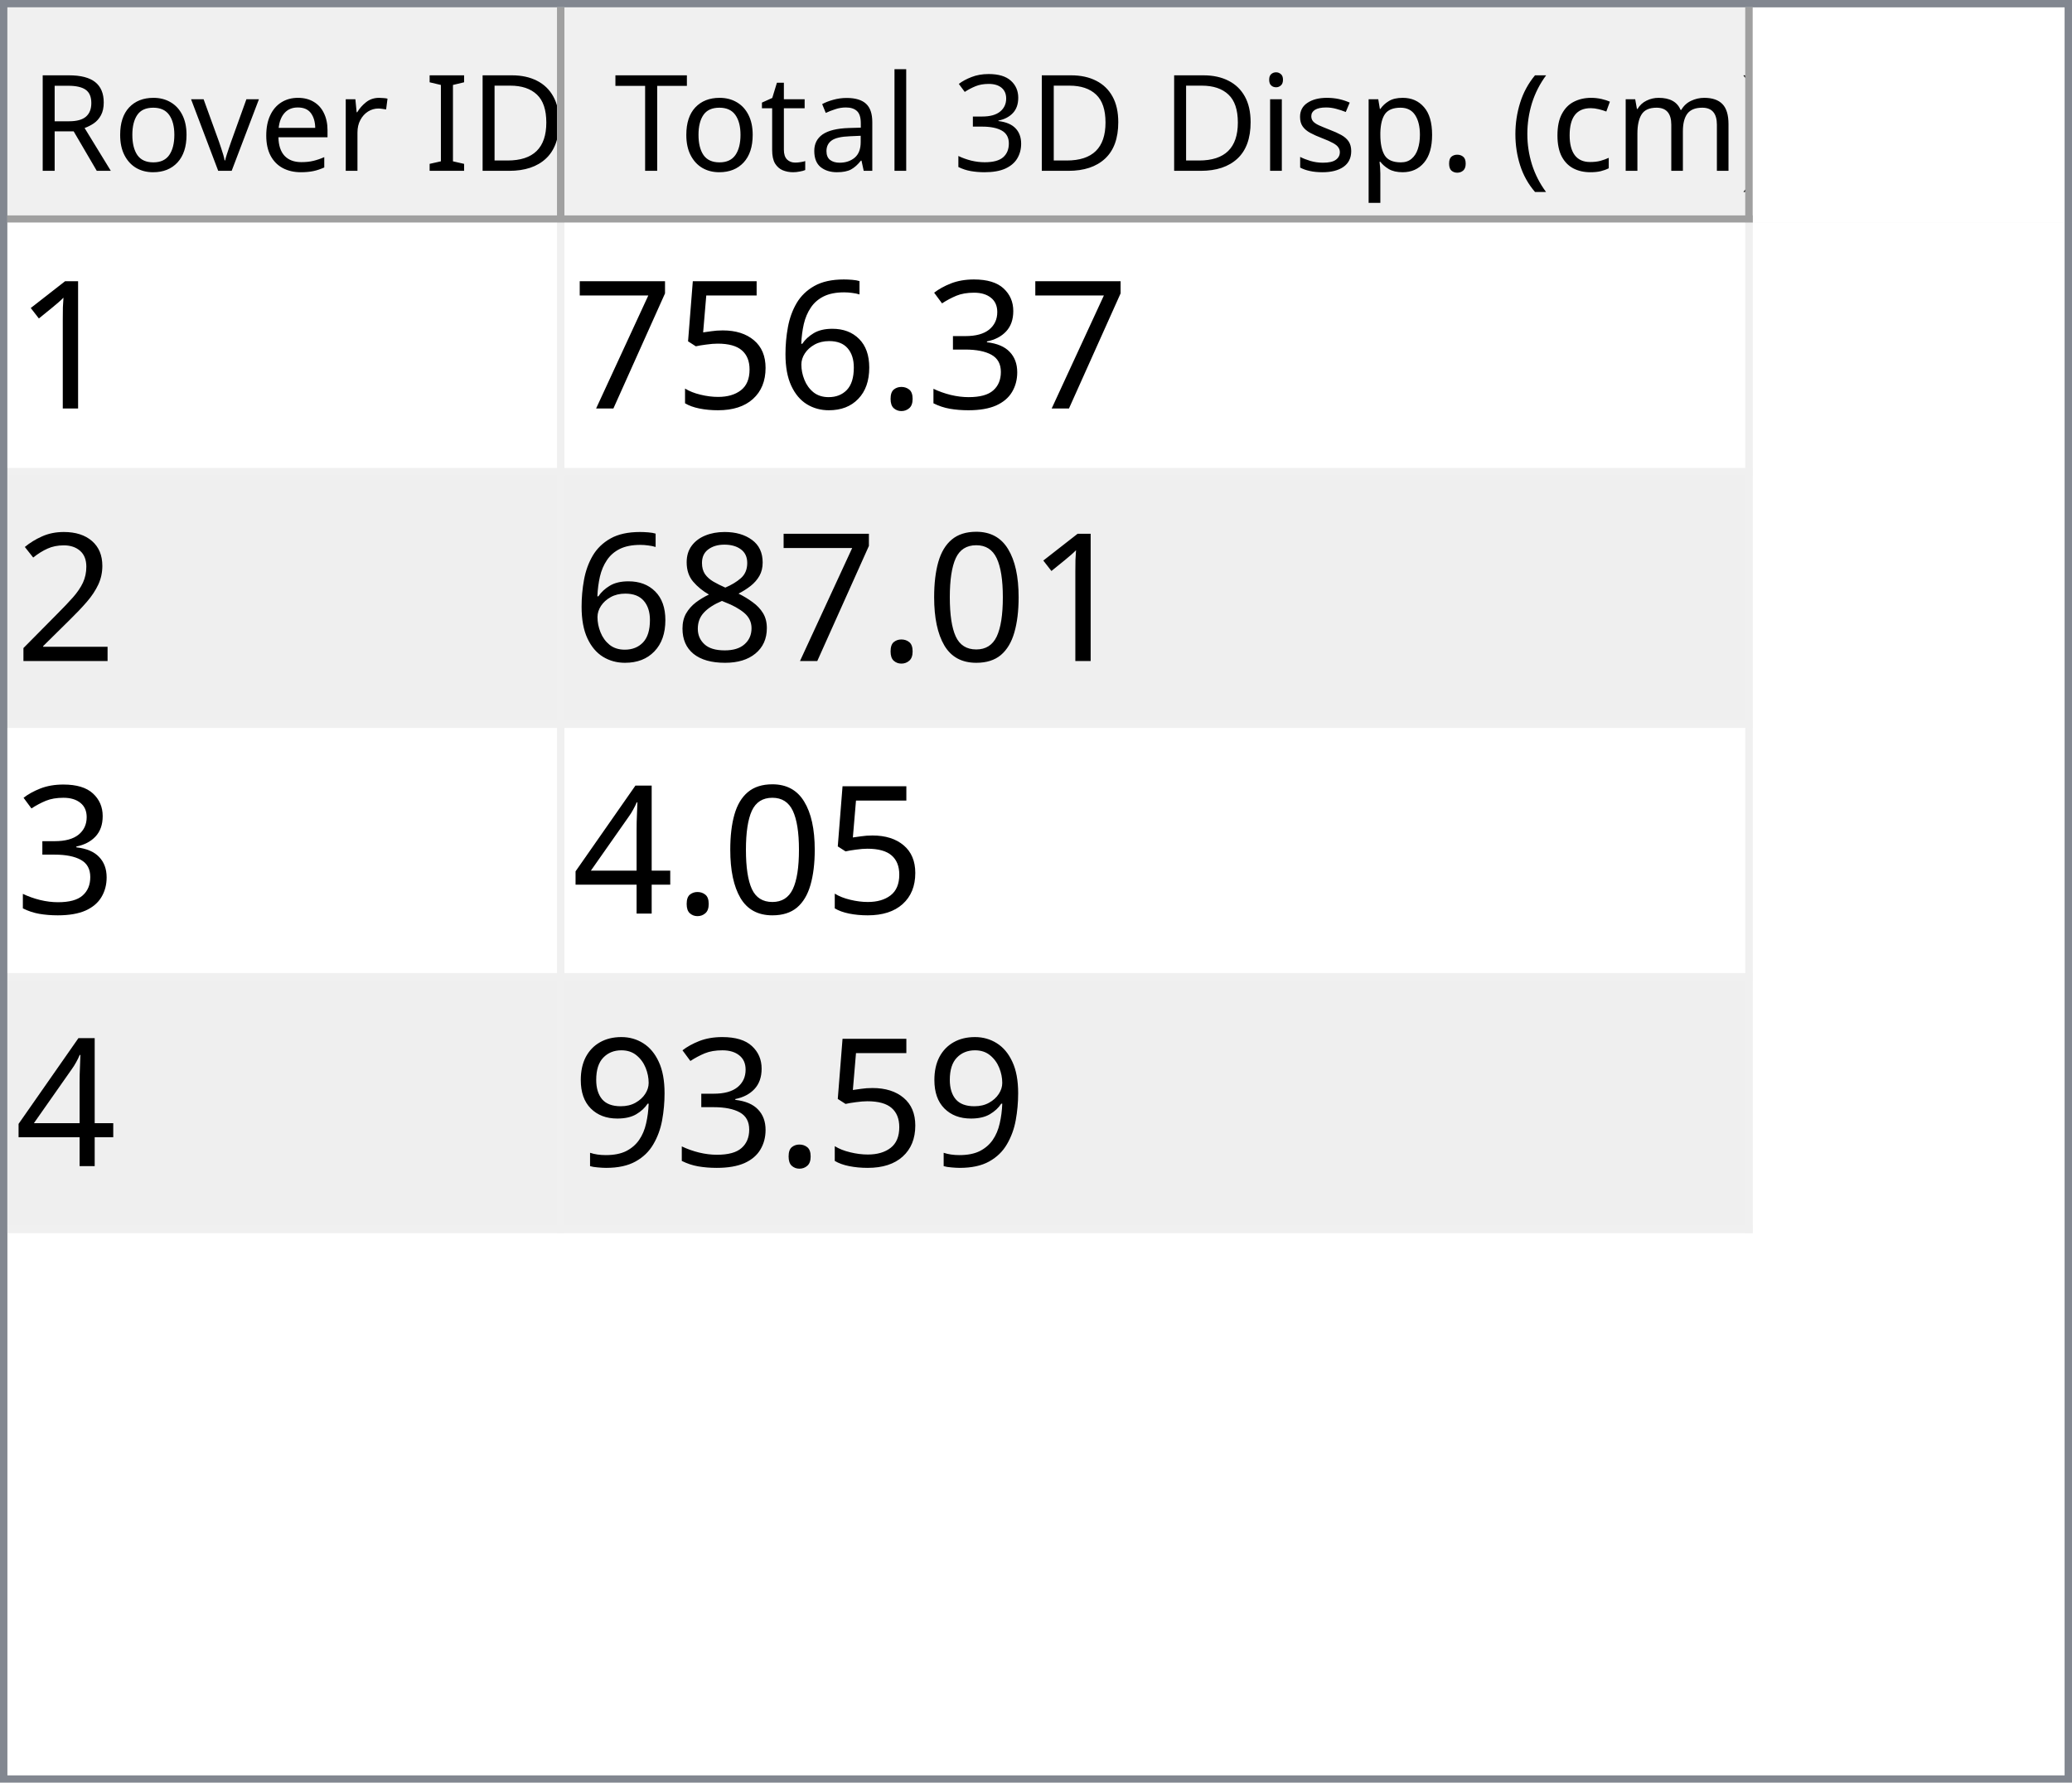
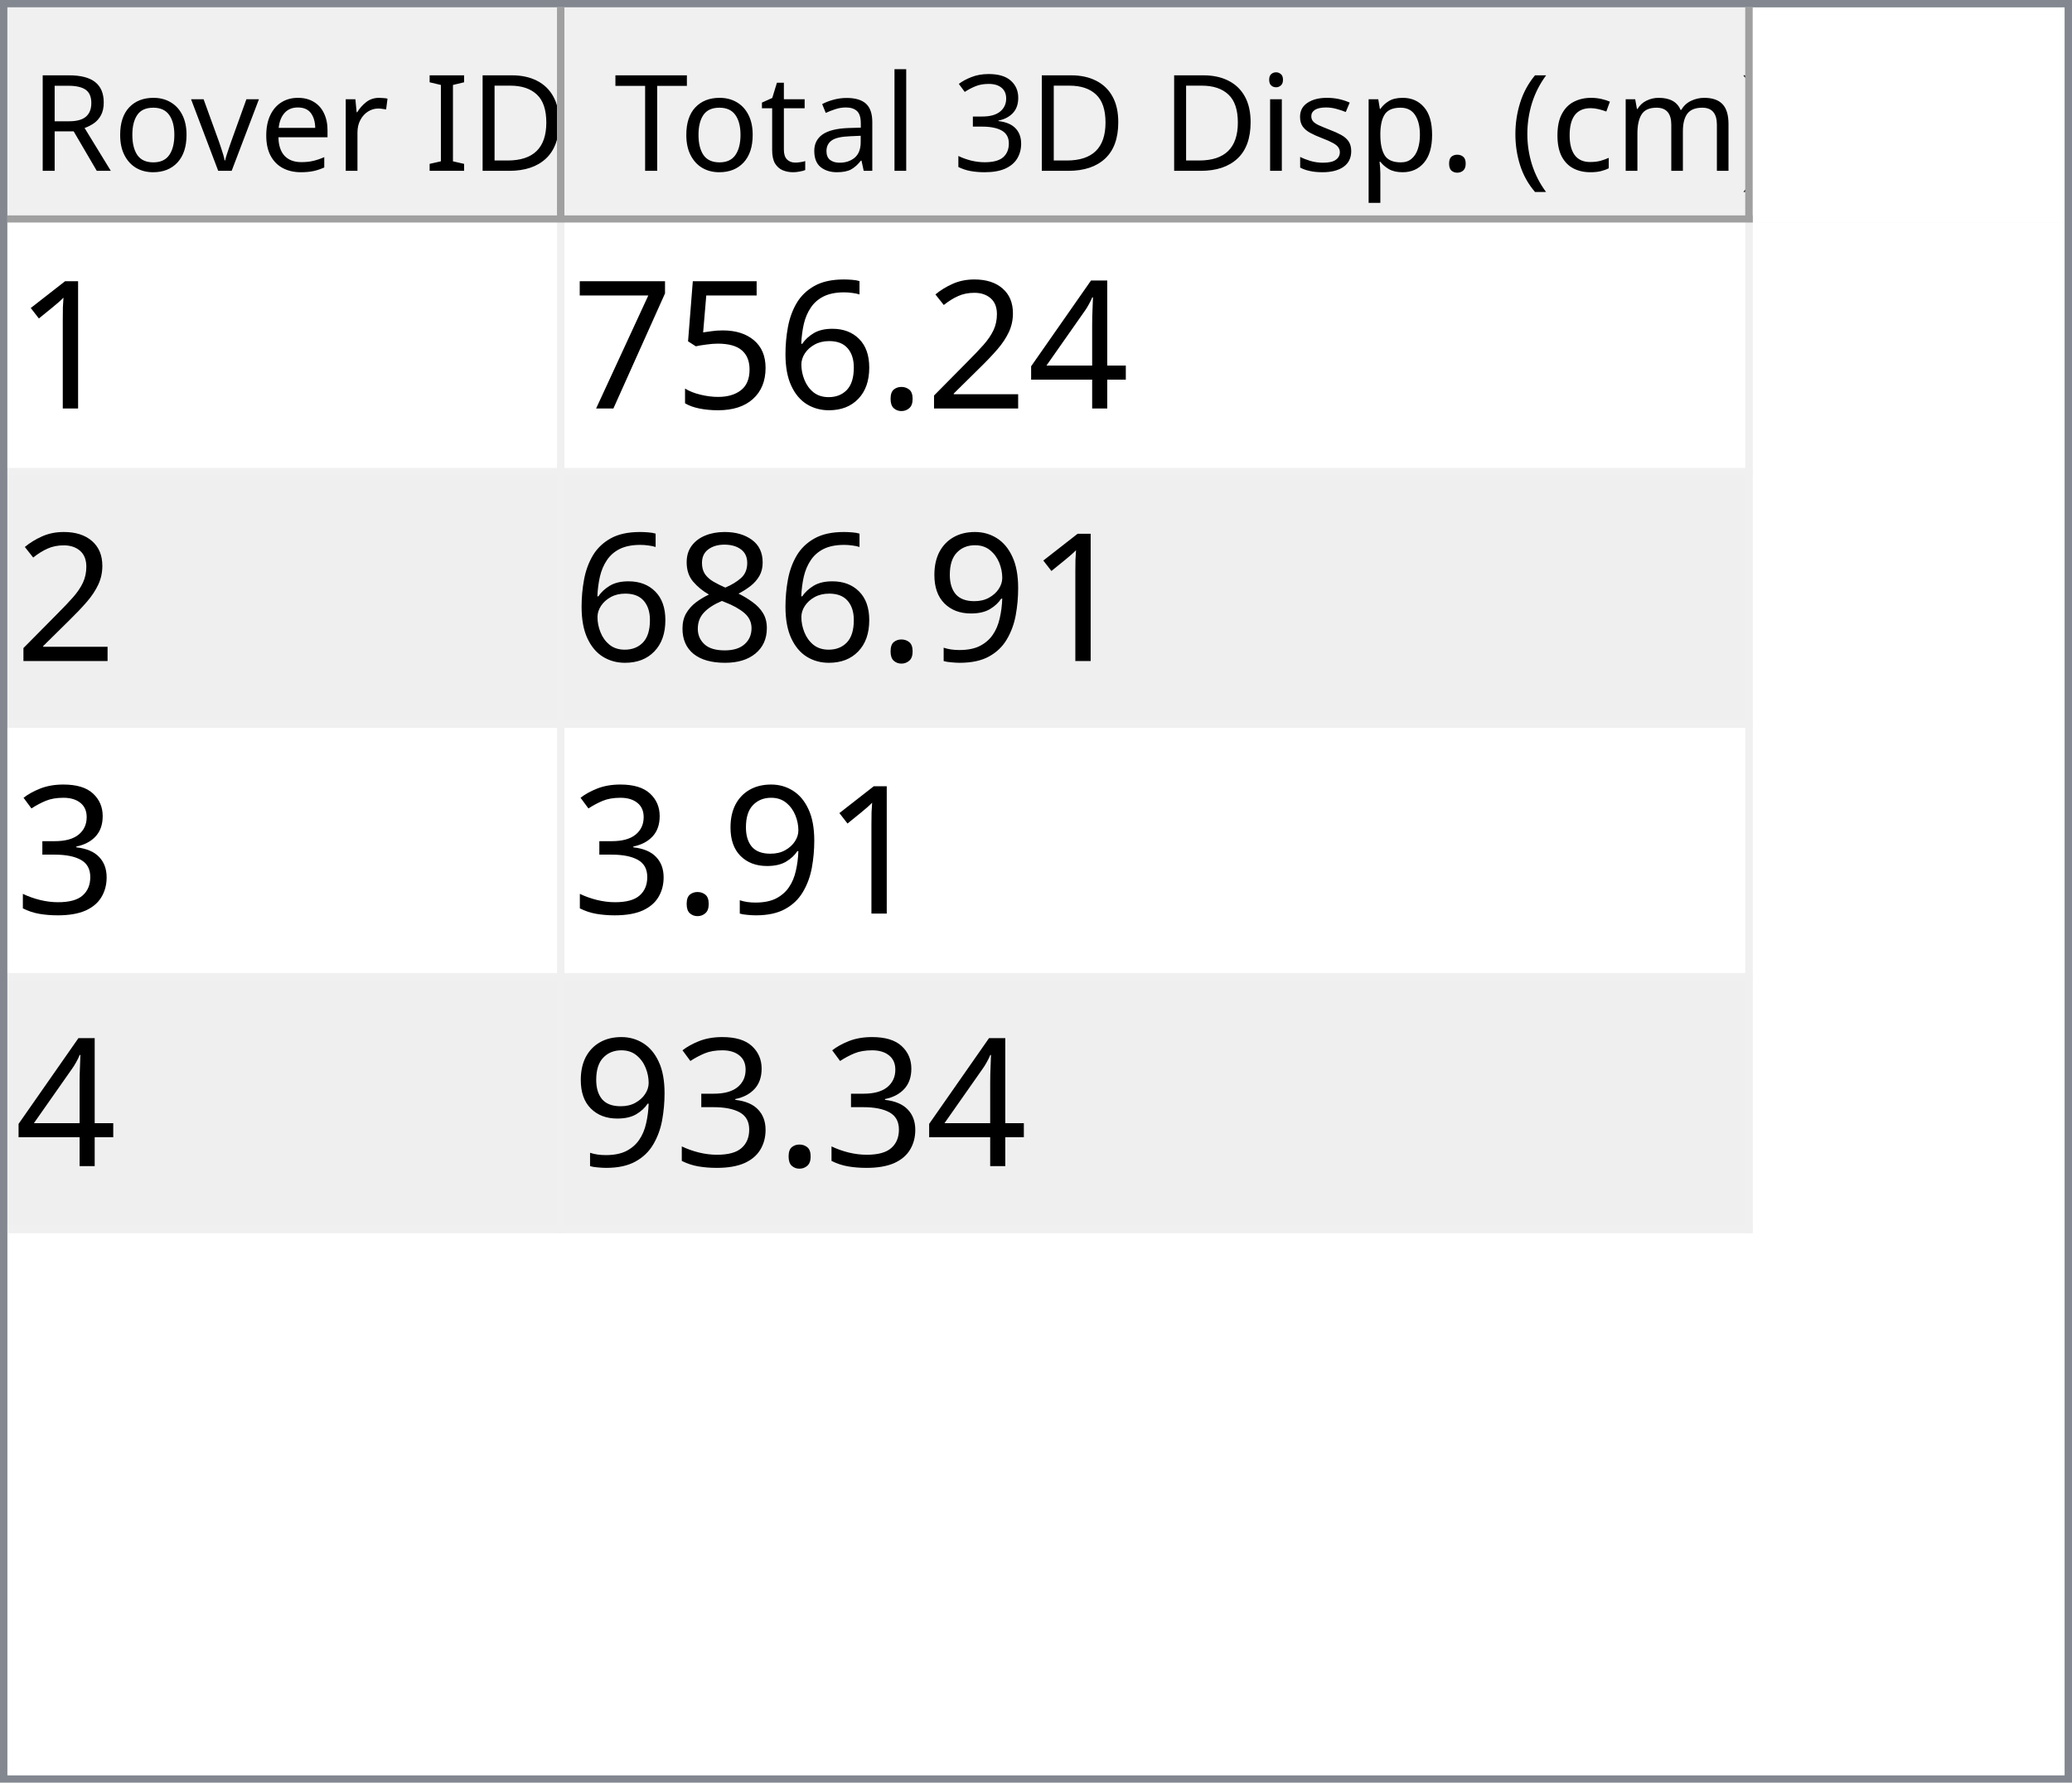
<svg xmlns="http://www.w3.org/2000/svg" style="fill-opacity:1; color-rendering:auto; color-interpolation:auto; text-rendering:auto; stroke:black; stroke-linecap:square; stroke-miterlimit:10; shape-rendering:auto; stroke-opacity:1; fill:black; stroke-dasharray:none; font-weight:normal; stroke-width:1; font-family:'Dialog'; font-style:normal; stroke-linejoin:miter; font-size:12px; stroke-dashoffset:0; image-rendering:auto;" width="279" height="240">
  <defs id="genericDefs" />
  <g>
    <defs id="defs1">
      <clipPath clipPathUnits="userSpaceOnUse" id="clipPath1">
        <path d="M0 0 L279 0 L279 240 L0 240 L0 0 Z" />
      </clipPath>
      <clipPath clipPathUnits="userSpaceOnUse" id="clipPath2">
        <path d="M0 0 L0 240 L279 240 L279 0 Z" />
      </clipPath>
      <clipPath clipPathUnits="userSpaceOnUse" id="clipPath3">
        <path d="M0 0 L0 29 L277 29 L277 0 Z" />
      </clipPath>
      <clipPath clipPathUnits="userSpaceOnUse" id="clipPath4">
        <path d="M0 0 L0 29 L75 29 L75 0 Z" />
      </clipPath>
      <clipPath clipPathUnits="userSpaceOnUse" id="clipPath5">
        <path d="M1 1 L1 28 L74 28 L74 1 Z" />
      </clipPath>
      <clipPath clipPathUnits="userSpaceOnUse" id="clipPath6">
        <path d="M0 0 L0 27 L73 27 L73 0 Z" />
      </clipPath>
      <clipPath clipPathUnits="userSpaceOnUse" id="clipPath7">
        <path d="M-0.5 -0.5 L-0.5 28.5 L74.5 28.5 L74.5 -0.5 Z" />
      </clipPath>
      <clipPath clipPathUnits="userSpaceOnUse" id="clipPath8">
        <path d="M0 0 L0 29 L160 29 L160 0 Z" />
      </clipPath>
      <clipPath clipPathUnits="userSpaceOnUse" id="clipPath9">
        <path d="M1 1 L1 28 L159 28 L159 1 Z" />
      </clipPath>
      <clipPath clipPathUnits="userSpaceOnUse" id="clipPath10">
        <path d="M0 0 L0 27 L158 27 L158 0 Z" />
      </clipPath>
      <clipPath clipPathUnits="userSpaceOnUse" id="clipPath11">
        <path d="M-0.5 -0.5 L-0.5 28.5 L159.5 28.5 L159.5 -0.5 Z" />
      </clipPath>
      <clipPath clipPathUnits="userSpaceOnUse" id="clipPath12">
        <path d="M0 0 L0 209 L277 209 L277 0 Z" />
      </clipPath>
      <clipPath clipPathUnits="userSpaceOnUse" id="clipPath13">
        <path d="M0 0 L0 136 L235 136 L235 0 Z" />
      </clipPath>
      <clipPath clipPathUnits="userSpaceOnUse" id="clipPath14">
        <path d="M-0.5 -0.5 L-0.5 135.5 L234.5 135.5 L234.5 -0.5 Z" />
      </clipPath>
      <clipPath clipPathUnits="userSpaceOnUse" id="clipPath15">
        <path d="M0 0 L0 33 L74 33 L74 0 Z" />
      </clipPath>
      <clipPath clipPathUnits="userSpaceOnUse" id="clipPath16">
        <path d="M0 0 L0 33 L159 33 L159 0 Z" />
      </clipPath>
      <font horiz-adv-x="64.551" id="font1">
        <font-face ascent="107.91" descent="25.098" units-per-em="100" style="font-style:normal; font-family:Segoe UI; font-weight:normal;" />
        <missing-glyph horiz-adv-x="64.551" d="M8.109 0 L8.109 68.266 L56.453 68.266 L56.453 0 L8.109 0 ZM15.328 7.234 L49.219 7.234 L49.219 61.031 L15.328 61.031 L15.328 7.234 Z" />
        <glyph unicode="D" horiz-adv-x="70.117" d="M9.188 0 L9.188 70.016 L28.516 70.016 Q65.531 70.016 65.531 35.891 Q65.531 19.672 55.25 9.836 Q44.969 0 27.734 0 L9.188 0 ZM17.391 62.594 L17.391 7.422 L27.828 7.422 Q41.609 7.422 49.273 14.797 Q56.938 22.172 56.938 35.688 Q56.938 62.594 28.328 62.594 L17.391 62.594 Z" />
        <glyph unicode="I" horiz-adv-x="26.611" d="M17.391 0 L9.188 0 L9.188 70.016 L17.391 70.016 L17.391 0 Z" />
        <glyph unicode=" " horiz-adv-x="27.393" d="" />
        <glyph unicode="r" horiz-adv-x="34.766" d="M34.188 41.891 Q32.078 43.5 28.125 43.5 Q23 43.5 19.555 38.672 Q16.109 33.844 16.109 25.484 L16.109 0 L8.109 0 L8.109 50 L16.109 50 L16.109 39.703 L16.312 39.703 Q18.016 44.969 21.531 47.922 Q25.047 50.875 29.391 50.875 Q32.516 50.875 34.188 50.203 L34.188 41.891 Z" />
        <glyph unicode="e" horiz-adv-x="52.295" d="M48.297 23 L12.984 23 Q13.188 14.656 17.484 10.109 Q21.781 5.562 29.297 5.562 Q37.75 5.562 44.828 11.141 L44.828 3.609 Q38.234 -1.172 27.391 -1.172 Q16.797 -1.172 10.742 5.641 Q4.688 12.453 4.688 24.812 Q4.688 36.469 11.305 43.82 Q17.922 51.172 27.734 51.172 Q37.547 51.172 42.922 44.828 Q48.297 38.484 48.297 27.203 L48.297 23 ZM40.094 29.781 Q40.047 36.719 36.75 40.578 Q33.453 44.438 27.594 44.438 Q21.922 44.438 17.969 40.383 Q14.016 36.328 13.094 29.781 L40.094 29.781 Z" />
        <glyph unicode="v" horiz-adv-x="47.9" d="M47.406 50 L27.484 0 L19.625 0 L0.688 50 L9.469 50 L22.172 13.672 Q23.578 9.672 23.922 6.688 L24.125 6.688 Q24.609 10.453 25.688 13.484 L38.969 50 L47.406 50 Z" />
        <glyph unicode="o" horiz-adv-x="58.594" d="M29 -1.172 Q17.922 -1.172 11.305 5.836 Q4.688 12.844 4.688 24.422 Q4.688 37.016 11.57 44.094 Q18.453 51.172 30.172 51.172 Q41.359 51.172 47.633 44.289 Q53.906 37.406 53.906 25.203 Q53.906 13.234 47.141 6.031 Q40.375 -1.172 29 -1.172 ZM29.594 44.438 Q21.875 44.438 17.383 39.188 Q12.891 33.938 12.891 24.703 Q12.891 15.828 17.43 10.695 Q21.969 5.562 29.594 5.562 Q37.359 5.562 41.531 10.594 Q45.703 15.625 45.703 24.906 Q45.703 34.281 41.531 39.359 Q37.359 44.438 29.594 44.438 Z" />
        <glyph unicode="R" horiz-adv-x="59.814" d="M59.375 0 L49.609 0 L37.891 19.625 Q36.281 22.359 34.766 24.289 Q33.25 26.219 31.664 27.438 Q30.078 28.656 28.25 29.219 Q26.422 29.781 24.125 29.781 L17.391 29.781 L17.391 0 L9.188 0 L9.188 70.016 L30.078 70.016 Q34.672 70.016 38.555 68.867 Q42.438 67.719 45.289 65.375 Q48.141 63.031 49.758 59.547 Q51.375 56.062 51.375 51.375 Q51.375 47.703 50.273 44.656 Q49.172 41.609 47.148 39.211 Q45.125 36.812 42.266 35.133 Q39.406 33.453 35.844 32.516 L35.844 32.328 Q37.594 31.547 38.891 30.547 Q40.188 29.547 41.359 28.18 Q42.531 26.812 43.68 25.078 Q44.828 23.344 46.234 21.047 L59.375 0 ZM17.391 62.594 L17.391 37.203 L28.516 37.203 Q31.594 37.203 34.203 38.133 Q36.812 39.062 38.719 40.797 Q40.625 42.531 41.703 45.047 Q42.781 47.562 42.781 50.688 Q42.781 56.297 39.141 59.445 Q35.5 62.594 28.609 62.594 L17.391 62.594 Z" />
        <glyph unicode=")" horiz-adv-x="30.176" d="M8.297 -15.922 L1.172 -15.922 Q16.406 2.344 16.406 26.812 Q16.406 51.469 1.078 70.016 L8.297 70.016 Q23.531 52.156 23.531 26.703 Q23.531 1.375 8.297 -15.922 Z" />
        <glyph unicode="m" horiz-adv-x="86.133" d="M79.109 0 L71.094 0 L71.094 28.719 Q71.094 37.016 68.531 40.727 Q65.969 44.438 59.906 44.438 Q54.781 44.438 51.195 39.75 Q47.609 35.062 47.609 28.516 L47.609 0 L39.594 0 L39.594 29.688 Q39.594 44.438 28.219 44.438 Q22.953 44.438 19.531 40.016 Q16.109 35.594 16.109 28.516 L16.109 0 L8.109 0 L8.109 50 L16.109 50 L16.109 42.094 L16.312 42.094 Q21.625 51.172 31.844 51.172 Q36.969 51.172 40.773 48.312 Q44.578 45.453 46 40.828 Q51.562 51.172 62.594 51.172 Q79.109 51.172 79.109 30.812 L79.109 0 Z" />
        <glyph unicode="c" horiz-adv-x="46.191" d="M42.188 2.297 Q36.422 -1.172 28.516 -1.172 Q17.828 -1.172 11.258 5.789 Q4.688 12.75 4.688 23.828 Q4.688 36.188 11.766 43.68 Q18.844 51.172 30.672 51.172 Q37.25 51.172 42.281 48.734 L42.281 40.531 Q36.719 44.438 30.375 44.438 Q22.703 44.438 17.797 38.945 Q12.891 33.453 12.891 24.516 Q12.891 15.719 17.508 10.641 Q22.125 5.562 29.891 5.562 Q36.422 5.562 42.188 9.906 L42.188 2.297 Z" />
        <glyph unicode="(" horiz-adv-x="30.176" d="M29.109 -15.922 L21.969 -15.922 Q6.844 1.375 6.844 26.703 Q6.844 52.156 21.969 70.016 L29.203 70.016 Q13.875 51.469 13.875 26.812 Q13.875 2.344 29.109 -15.922 Z" />
        <glyph unicode="." horiz-adv-x="21.68" d="M10.891 -1.078 Q8.641 -1.078 7.055 0.539 Q5.469 2.156 5.469 4.391 Q5.469 6.641 7.055 8.273 Q8.641 9.906 10.891 9.906 Q13.188 9.906 14.797 8.273 Q16.406 6.641 16.406 4.391 Q16.406 2.156 14.797 0.539 Q13.188 -1.078 10.891 -1.078 Z" />
        <glyph unicode="p" horiz-adv-x="58.789" d="M16.312 7.234 L16.109 7.234 L16.109 -23 L8.109 -23 L8.109 50 L16.109 50 L16.109 41.219 L16.312 41.219 Q22.219 51.172 33.594 51.172 Q43.266 51.172 48.688 44.461 Q54.109 37.75 54.109 26.469 Q54.109 13.922 48 6.375 Q41.891 -1.172 31.297 -1.172 Q21.578 -1.172 16.312 7.234 ZM16.109 27.391 L16.109 20.406 Q16.109 14.203 20.141 9.883 Q24.172 5.562 30.375 5.562 Q37.641 5.562 41.773 11.133 Q45.906 16.703 45.906 26.609 Q45.906 34.969 42.047 39.703 Q38.188 44.438 31.594 44.438 Q24.609 44.438 20.359 39.578 Q16.109 34.719 16.109 27.391 Z" />
        <glyph unicode="s" horiz-adv-x="42.432" d="M5.078 1.812 L5.078 10.406 Q11.625 5.562 19.484 5.562 Q30.031 5.562 30.031 12.594 Q30.031 14.594 29.125 15.992 Q28.219 17.391 26.68 18.461 Q25.141 19.531 23.07 20.383 Q21 21.234 18.609 22.172 Q15.281 23.484 12.766 24.828 Q10.25 26.172 8.57 27.859 Q6.891 29.547 6.031 31.695 Q5.172 33.844 5.172 36.719 Q5.172 40.234 6.789 42.945 Q8.406 45.656 11.086 47.484 Q13.766 49.312 17.211 50.242 Q20.656 51.172 24.312 51.172 Q30.812 51.172 35.938 48.922 L35.938 40.828 Q30.422 44.438 23.25 44.438 Q21 44.438 19.195 43.922 Q17.391 43.406 16.094 42.477 Q14.797 41.547 14.086 40.258 Q13.375 38.969 13.375 37.406 Q13.375 35.453 14.086 34.133 Q14.797 32.812 16.164 31.789 Q17.531 30.766 19.484 29.938 Q21.438 29.109 23.922 28.125 Q27.25 26.859 29.883 25.516 Q32.516 24.172 34.375 22.484 Q36.234 20.797 37.234 18.602 Q38.234 16.406 38.234 13.375 Q38.234 9.672 36.602 6.938 Q34.969 4.203 32.234 2.398 Q29.5 0.594 25.93 -0.289 Q22.359 -1.172 18.453 -1.172 Q10.75 -1.172 5.078 1.812 Z" />
        <glyph unicode="i" horiz-adv-x="24.219" d="M12.203 62.703 Q10.062 62.703 8.547 64.164 Q7.031 65.625 7.031 67.875 Q7.031 70.125 8.547 71.609 Q10.062 73.094 12.203 73.094 Q14.406 73.094 15.945 71.609 Q17.484 70.125 17.484 67.875 Q17.484 65.719 15.945 64.211 Q14.406 62.703 12.203 62.703 ZM16.109 0 L8.109 0 L8.109 50 L16.109 50 L16.109 0 Z" />
        <glyph unicode="3" horiz-adv-x="53.906" d="M46.531 19.828 Q46.531 15.094 44.75 11.211 Q42.969 7.328 39.719 4.57 Q36.469 1.812 31.93 0.297 Q27.391 -1.219 21.922 -1.219 Q11.922 -1.219 6 2.594 L6 11.188 Q13.094 5.609 22.219 5.609 Q25.875 5.609 28.828 6.539 Q31.781 7.469 33.906 9.227 Q36.031 10.984 37.18 13.477 Q38.328 15.969 38.328 19.094 Q38.328 32.812 18.797 32.812 L12.984 32.812 L12.984 39.594 L18.5 39.594 Q35.797 39.594 35.797 52.484 Q35.797 64.406 22.609 64.406 Q15.188 64.406 8.688 59.422 L8.688 67.188 Q15.375 71.188 24.609 71.188 Q29 71.188 32.57 69.969 Q36.141 68.75 38.68 66.555 Q41.219 64.359 42.609 61.281 Q44 58.203 44 54.5 Q44 40.672 30.031 36.719 L30.031 36.531 Q33.594 36.141 36.625 34.797 Q39.656 33.453 41.852 31.305 Q44.047 29.156 45.289 26.25 Q46.531 23.344 46.531 19.828 Z" />
        <glyph unicode="l" horiz-adv-x="24.219" d="M16.109 0 L8.109 0 L8.109 74.031 L16.109 74.031 L16.109 0 Z" />
        <glyph unicode="a" horiz-adv-x="50.879" d="M43.891 0 L35.891 0 L35.891 7.812 L35.688 7.812 Q30.469 -1.172 20.312 -1.172 Q12.844 -1.172 8.617 2.781 Q4.391 6.734 4.391 13.281 Q4.391 27.297 20.906 29.594 L35.891 31.688 Q35.891 44.438 25.594 44.438 Q16.547 44.438 9.281 38.281 L9.281 46.484 Q16.656 51.172 26.266 51.172 Q43.891 51.172 43.891 32.516 L43.891 0 ZM35.891 25.297 L23.828 23.641 Q18.266 22.859 15.43 20.875 Q12.594 18.891 12.594 13.875 Q12.594 10.203 15.211 7.883 Q17.828 5.562 22.172 5.562 Q28.125 5.562 32.008 9.742 Q35.891 13.922 35.891 20.312 L35.891 25.297 Z" />
        <glyph unicode="t" horiz-adv-x="33.887" d="M31.297 0.484 Q28.469 -1.078 23.828 -1.078 Q10.688 -1.078 10.688 13.578 L10.688 43.172 L2.094 43.172 L2.094 50 L10.688 50 L10.688 62.203 L18.703 64.797 L18.703 50 L31.297 50 L31.297 43.172 L18.703 43.172 L18.703 14.984 Q18.703 9.969 20.414 7.82 Q22.125 5.672 26.078 5.672 Q29.109 5.672 31.297 7.328 L31.297 0.484 Z" />
        <glyph unicode="T" horiz-adv-x="52.393" d="M50.594 62.594 L30.375 62.594 L30.375 0 L22.172 0 L22.172 62.594 L2 62.594 L2 70.016 L50.594 70.016 L50.594 62.594 Z" />
      </font>
      <font horiz-adv-x="75.0" id="font2">
        <font-face ascent="100.537" descent="21.973" units-per-em="100" style="font-style:normal; font-family:sans-serif; font-weight:normal;" />
        <missing-glyph horiz-adv-x="75.0" d="M12.5 0 L12.5 62.5 L62.5 62.5 L62.5 0 L12.5 0 ZM14.062 1.562 L60.938 1.562 L60.938 60.938 L14.062 60.938 L14.062 1.562 Z" />
        <glyph unicode="1" horiz-adv-x="55.615" d="M37.25 0 L28.469 0 L28.469 56 Q25.297 52.984 20.141 49.953 Q14.984 46.922 10.891 45.406 L10.891 53.906 Q18.266 57.375 23.781 62.305 Q29.297 67.234 31.594 71.875 L37.25 71.875 L37.25 0 Z" />
-         <glyph unicode="3" horiz-adv-x="55.615" d="M4.203 18.891 L12.984 20.062 Q14.5 12.594 18.141 9.297 Q21.781 6 27 6 Q33.203 6 37.477 10.297 Q41.75 14.594 41.75 20.953 Q41.75 27 37.797 30.93 Q33.844 34.859 27.734 34.859 Q25.25 34.859 21.531 33.891 L22.516 41.609 Q23.391 41.5 23.922 41.5 Q29.547 41.5 34.039 44.43 Q38.531 47.359 38.531 53.469 Q38.531 58.297 35.258 61.477 Q31.984 64.656 26.812 64.656 Q21.688 64.656 18.266 61.43 Q14.844 58.203 13.875 51.766 L5.078 53.328 Q6.688 62.156 12.398 67.016 Q18.109 71.875 26.609 71.875 Q32.469 71.875 37.398 69.359 Q42.328 66.844 44.945 62.5 Q47.562 58.156 47.562 53.266 Q47.562 48.641 45.07 44.828 Q42.578 41.016 37.703 38.766 Q44.047 37.312 47.562 32.695 Q51.078 28.078 51.078 21.141 Q51.078 11.766 44.242 5.25 Q37.406 -1.266 26.953 -1.266 Q17.531 -1.266 11.305 4.352 Q5.078 9.969 4.203 18.891 Z" />
+         <glyph unicode="4" horiz-adv-x="55.615" d="M32.328 0 L32.328 17.141 L1.266 17.141 L1.266 25.203 L33.938 71.578 L41.109 71.578 L41.109 25.203 L50.781 25.203 L50.781 17.141 L41.109 17.141 L41.109 0 L32.328 0 ZM32.328 25.203 L32.328 57.469 L9.906 25.203 L32.328 25.203 Z" />
+         <glyph unicode="2" horiz-adv-x="55.615" d="M50.344 8.453 L50.344 0 L3.031 0 Q2.938 3.172 4.047 6.109 Q5.859 10.938 9.836 15.625 Q13.812 20.312 21.344 26.469 Q33.016 36.031 37.117 41.625 Q41.219 47.219 41.219 52.203 Q41.219 57.422 37.477 61.008 Q33.734 64.594 27.734 64.594 Q21.391 64.594 17.578 60.789 Q13.766 56.984 13.719 50.25 L4.688 51.172 Q5.609 61.281 11.664 66.578 Q17.719 71.875 27.938 71.875 Q38.234 71.875 44.242 66.164 Q50.25 60.453 50.25 52 Q50.25 47.703 48.492 43.555 Q46.734 39.406 42.656 34.812 Q38.578 30.219 29.109 22.219 Q21.188 15.578 18.945 13.211 Q16.703 10.844 15.234 8.453 L50.344 8.453 Z" />
        <glyph unicode="." horiz-adv-x="27.783" d="M9.078 0 L9.078 10.016 L19.094 10.016 L19.094 0 L9.078 0 Z" />
        <glyph unicode="6" horiz-adv-x="55.615" d="M49.75 54.047 L41.016 53.375 Q39.844 58.547 37.703 60.891 Q34.125 64.656 28.906 64.656 Q24.703 64.656 21.531 62.312 Q17.391 59.281 14.992 53.469 Q12.594 47.656 12.5 36.922 Q15.672 41.75 20.266 44.094 Q24.859 46.438 29.891 46.438 Q38.672 46.438 44.852 39.969 Q51.031 33.5 51.031 23.25 Q51.031 16.5 48.125 10.719 Q45.219 4.938 40.141 1.859 Q35.062 -1.219 28.609 -1.219 Q17.625 -1.219 10.695 6.859 Q3.766 14.938 3.766 33.5 Q3.766 54.25 11.422 63.672 Q18.109 71.875 29.438 71.875 Q37.891 71.875 43.289 67.141 Q48.688 62.406 49.75 54.047 ZM13.875 23.188 Q13.875 18.656 15.797 14.508 Q17.719 10.359 21.188 8.18 Q24.656 6 28.469 6 Q34.031 6 38.039 10.492 Q42.047 14.984 42.047 22.703 Q42.047 30.125 38.086 34.398 Q34.125 38.672 28.125 38.672 Q22.172 38.672 18.023 34.398 Q13.875 30.125 13.875 23.188 Z" />
        <glyph unicode="5" horiz-adv-x="55.615" d="M4.156 18.75 L13.375 19.531 Q14.406 12.797 18.141 9.398 Q21.875 6 27.156 6 Q33.5 6 37.891 10.789 Q42.281 15.578 42.281 23.484 Q42.281 31 38.062 35.352 Q33.844 39.703 27 39.703 Q22.75 39.703 19.336 37.773 Q15.922 35.844 13.969 32.766 L5.719 33.844 L12.641 70.609 L48.25 70.609 L48.25 62.203 L19.672 62.203 L15.828 42.969 Q22.266 47.469 29.344 47.469 Q38.719 47.469 45.164 40.969 Q51.609 34.469 51.609 24.266 Q51.609 14.547 45.953 7.469 Q39.062 -1.219 27.156 -1.219 Q17.391 -1.219 11.211 4.25 Q5.031 9.719 4.156 18.75 Z" />
        <glyph unicode="7" horiz-adv-x="55.615" d="M4.734 62.203 L4.734 70.656 L51.078 70.656 L51.078 63.812 Q44.234 56.547 37.523 44.484 Q30.812 32.422 27.156 19.672 Q24.516 10.688 23.781 0 L14.75 0 Q14.891 8.453 18.062 20.414 Q21.234 32.375 27.172 43.484 Q33.109 54.594 39.797 62.203 L4.734 62.203 Z" />
-         <glyph unicode="2" horiz-adv-x="55.615" d="M50.344 8.453 L50.344 0 L3.031 0 Q2.938 3.172 4.047 6.109 Q5.859 10.938 9.836 15.625 Q13.812 20.312 21.344 26.469 Q33.016 36.031 37.117 41.625 Q41.219 47.219 41.219 52.203 Q41.219 57.422 37.477 61.008 Q33.734 64.594 27.734 64.594 Q21.391 64.594 17.578 60.789 Q13.766 56.984 13.719 50.25 L4.688 51.172 Q5.609 61.281 11.664 66.578 Q17.719 71.875 27.938 71.875 Q38.234 71.875 44.242 66.164 Q50.25 60.453 50.25 52 Q50.25 47.703 48.492 43.555 Q46.734 39.406 42.656 34.812 Q38.578 30.219 29.109 22.219 Q21.188 15.578 18.945 13.211 Q16.703 10.844 15.234 8.453 L50.344 8.453 Z" />
-         <glyph unicode="0" horiz-adv-x="55.615" d="M4.156 35.297 Q4.156 48 6.766 55.742 Q9.375 63.484 14.523 67.68 Q19.672 71.875 27.484 71.875 Q33.25 71.875 37.594 69.555 Q41.938 67.234 44.773 62.867 Q47.609 58.5 49.219 52.227 Q50.828 45.953 50.828 35.297 Q50.828 22.703 48.242 14.969 Q45.656 7.234 40.508 3.008 Q35.359 -1.219 27.484 -1.219 Q17.141 -1.219 11.234 6.203 Q4.156 15.141 4.156 35.297 ZM13.188 35.297 Q13.188 17.672 17.312 11.836 Q21.438 6 27.484 6 Q33.547 6 37.672 11.859 Q41.797 17.719 41.797 35.297 Q41.797 52.984 37.672 58.789 Q33.547 64.594 27.391 64.594 Q21.344 64.594 17.719 59.469 Q13.188 52.938 13.188 35.297 Z" />
+         <glyph unicode="9" horiz-adv-x="55.615" d="M5.469 16.547 L13.922 17.328 Q14.984 11.375 18.016 8.688 Q21.047 6 25.781 6 Q29.828 6 32.883 7.859 Q35.938 9.719 37.891 12.82 Q39.844 15.922 41.164 21.195 Q42.484 26.469 42.484 31.938 Q42.484 32.516 42.438 33.688 Q39.797 29.5 35.234 26.883 Q30.672 24.266 25.344 24.266 Q16.453 24.266 10.305 30.711 Q4.156 37.156 4.156 47.703 Q4.156 58.594 10.578 65.234 Q17 71.875 26.656 71.875 Q33.641 71.875 39.43 68.117 Q45.219 64.359 48.219 57.398 Q51.219 50.438 51.219 37.25 Q51.219 23.531 48.242 15.406 Q45.266 7.281 39.383 3.031 Q33.5 -1.219 25.594 -1.219 Q17.188 -1.219 11.867 3.445 Q6.547 8.109 5.469 16.547 ZM41.453 48.141 Q41.453 55.719 37.43 60.156 Q33.406 64.594 27.734 64.594 Q21.875 64.594 17.531 59.812 Q13.188 55.031 13.188 47.406 Q13.188 40.578 17.312 36.305 Q21.438 32.031 27.484 32.031 Q33.594 32.031 37.523 36.305 Q41.453 40.578 41.453 48.141 Z" />
        <glyph unicode="8" horiz-adv-x="55.615" d="M17.672 38.812 Q12.203 40.828 9.57 44.539 Q6.938 48.25 6.938 53.422 Q6.938 61.234 12.555 66.555 Q18.172 71.875 27.484 71.875 Q36.859 71.875 42.578 66.43 Q48.297 60.984 48.297 53.172 Q48.297 48.188 45.68 44.508 Q43.062 40.828 37.75 38.812 Q44.344 36.672 47.781 31.883 Q51.219 27.094 51.219 20.453 Q51.219 11.281 44.727 5.031 Q38.234 -1.219 27.641 -1.219 Q17.047 -1.219 10.547 5.055 Q4.047 11.328 4.047 20.703 Q4.047 27.688 7.594 32.398 Q11.141 37.109 17.672 38.812 ZM15.922 53.719 Q15.922 48.641 19.195 45.414 Q22.469 42.188 27.688 42.188 Q32.766 42.188 36.016 45.383 Q39.266 48.578 39.266 53.219 Q39.266 58.062 35.914 61.359 Q32.562 64.656 27.594 64.656 Q22.562 64.656 19.242 61.43 Q15.922 58.203 15.922 53.719 ZM13.094 20.656 Q13.094 16.891 14.875 13.375 Q16.656 9.859 20.172 7.93 Q23.688 6 27.734 6 Q34.031 6 38.133 10.055 Q42.234 14.109 42.234 20.359 Q42.234 26.703 38.016 30.859 Q33.797 35.016 27.438 35.016 Q21.234 35.016 17.164 30.914 Q13.094 26.812 13.094 20.656 Z" />
-         <glyph unicode="4" horiz-adv-x="55.615" d="M32.328 0 L32.328 17.141 L1.266 17.141 L1.266 25.203 L33.938 71.578 L41.109 71.578 L41.109 25.203 L50.781 25.203 L50.781 17.141 L41.109 17.141 L41.109 0 L32.328 0 ZM32.328 25.203 L32.328 57.469 L9.906 25.203 L32.328 25.203 Z" />
-         <glyph unicode="9" horiz-adv-x="55.615" d="M5.469 16.547 L13.922 17.328 Q14.984 11.375 18.016 8.688 Q21.047 6 25.781 6 Q29.828 6 32.883 7.859 Q35.938 9.719 37.891 12.82 Q39.844 15.922 41.164 21.195 Q42.484 26.469 42.484 31.938 Q42.484 32.516 42.438 33.688 Q39.797 29.5 35.234 26.883 Q30.672 24.266 25.344 24.266 Q16.453 24.266 10.305 30.711 Q4.156 37.156 4.156 47.703 Q4.156 58.594 10.578 65.234 Q17 71.875 26.656 71.875 Q33.641 71.875 39.43 68.117 Q45.219 64.359 48.219 57.398 Q51.219 50.438 51.219 37.25 Q51.219 23.531 48.242 15.406 Q45.266 7.281 39.383 3.031 Q33.5 -1.219 25.594 -1.219 Q17.188 -1.219 11.867 3.445 Q6.547 8.109 5.469 16.547 ZM41.453 48.141 Q41.453 55.719 37.43 60.156 Q33.406 64.594 27.734 64.594 Q21.875 64.594 17.531 59.812 Q13.188 55.031 13.188 47.406 Q13.188 40.578 17.312 36.305 Q21.438 32.031 27.484 32.031 Q33.594 32.031 37.523 36.305 Q41.453 40.578 41.453 48.141 Z" />
+         <glyph unicode="3" horiz-adv-x="55.615" d="M4.203 18.891 L12.984 20.062 Q14.5 12.594 18.141 9.297 Q21.781 6 27 6 Q33.203 6 37.477 10.297 Q41.75 14.594 41.75 20.953 Q41.75 27 37.797 30.93 Q33.844 34.859 27.734 34.859 Q25.25 34.859 21.531 33.891 L22.516 41.609 Q23.391 41.5 23.922 41.5 Q29.547 41.5 34.039 44.43 Q38.531 47.359 38.531 53.469 Q38.531 58.297 35.258 61.477 Q31.984 64.656 26.812 64.656 Q21.688 64.656 18.266 61.43 Q14.844 58.203 13.875 51.766 L5.078 53.328 Q6.688 62.156 12.398 67.016 Q18.109 71.875 26.609 71.875 Q32.469 71.875 37.398 69.359 Q42.328 66.844 44.945 62.5 Q47.562 58.156 47.562 53.266 Q47.562 48.641 45.07 44.828 Q42.578 41.016 37.703 38.766 Q44.047 37.312 47.562 32.695 Q51.078 28.078 51.078 21.141 Q51.078 11.766 44.242 5.25 Q37.406 -1.266 26.953 -1.266 Q17.531 -1.266 11.305 4.352 Q5.078 9.969 4.203 18.891 Z" />
      </font>
    </defs>
    <g style="fill:white; stroke:white;">
      <rect x="0" y="0" width="279" style="clip-path:url(#clipPath1); stroke:none;" height="240" />
    </g>
    <g style="fill:white; text-rendering:optimizeSpeed; color-rendering:optimizeSpeed; image-rendering:optimizeSpeed; shape-rendering:crispEdges; stroke:white; color-interpolation:sRGB;">
      <rect x="0" width="279" height="240" y="0" style="stroke:none;" />
      <path style="stroke:none;" d="M0 240 L279 240 L279 0 L0 0 Z" />
    </g>
    <g style="fill:rgb(240,240,240); font-size:18px; font-family:'Segoe UI'; stroke:rgb(240,240,240);">
      <rect x="0" y="0" width="279" style="clip-path:url(#clipPath2); stroke:none;" height="240" />
    </g>
    <g style="fill:rgb(130,135,144); font-size:18px; font-family:'Segoe UI'; stroke:rgb(130,135,144);">
      <path d="M0 0 L279 0 L279 240 L0 240 L0 0 ZM1 1 L278 1 L278 239 L1 239 L1 1 Z" style="fill-rule:evenodd; clip-path:url(#clipPath2); stroke:none;" />
    </g>
    <g style="fill:white; font-size:18px; font-family:'Segoe UI'; stroke:white;" transform="translate(1,1)">
      <rect x="0" y="0" width="277" style="clip-path:url(#clipPath3); stroke:none;" height="29" />
    </g>
    <g style="fill:rgb(240,240,240); font-size:18px; font-family:'Segoe UI'; stroke:rgb(240,240,240);" transform="translate(1,1)">
      <rect x="0" y="0" width="75" style="clip-path:url(#clipPath4); stroke:none;" height="29" />
    </g>
    <g style="font-family:'Segoe UI'; font-size:18px;" transform="translate(2,2)">
      <text x="2" xml:space="preserve" y="21" style="clip-path:url(#clipPath6); stroke:none;">Rover ID</text>
    </g>
    <g transform="translate(1.5,1.5)" style="fill:rgb(160,160,160); font-size:18px; font-family:'Segoe UI'; stroke:rgb(160,160,160); stroke-linejoin:bevel;">
      <line x1="74" x2="74" y1="0" style="fill:none; clip-path:url(#clipPath7);" y2="28" />
    </g>
    <g transform="matrix(1,0,0,1,1,1) translate(0.5,0.5)" style="fill:rgb(160,160,160); font-size:18px; font-family:'Segoe UI'; stroke:rgb(160,160,160); stroke-linejoin:bevel;">
      <line x1="0" x2="74" y1="28" style="fill:none; clip-path:url(#clipPath7);" y2="28" />
    </g>
    <g style="fill:rgb(240,240,240); font-size:18px; font-family:'Segoe UI'; stroke:rgb(240,240,240);" transform="translate(76,1)">
      <rect x="0" y="0" width="160" style="clip-path:url(#clipPath8); stroke:none;" height="29" />
    </g>
    <g style="font-family:'Segoe UI'; font-size:18px;" transform="translate(77,2)">
      <text x="1" xml:space="preserve" y="21" style="clip-path:url(#clipPath10); stroke:none;"> Total 3D Disp. (cm)</text>
    </g>
    <g transform="translate(76.5,1.5)" style="fill:rgb(160,160,160); font-size:18px; font-family:'Segoe UI'; stroke:rgb(160,160,160); stroke-linejoin:bevel;">
      <line x1="159" x2="159" y1="0" style="fill:none; clip-path:url(#clipPath11);" y2="28" />
    </g>
    <g transform="matrix(1,0,0,1,76,1) translate(0.5,0.5)" style="fill:rgb(160,160,160); font-size:18px; font-family:'Segoe UI'; stroke:rgb(160,160,160); stroke-linejoin:bevel;">
      <line x1="0" x2="159" y1="28" style="fill:none; clip-path:url(#clipPath11);" y2="28" />
    </g>
    <g style="fill:white; font-size:18px; font-family:'Segoe UI'; stroke:white;" transform="translate(1,30)">
      <rect x="0" y="0" width="277" style="clip-path:url(#clipPath12); stroke:none;" height="209" />
    </g>
    <g style="fill:rgb(240,240,240); font-size:24px; font-family:sans-serif; stroke:rgb(240,240,240);" transform="translate(1,30)">
      <rect x="0" y="0" width="235" style="clip-path:url(#clipPath13); stroke:none;" height="136" />
      <line transform="translate(0.5,0.5)" x1="0" x2="234" y1="33" style="clip-path:url(#clipPath14); fill:none; stroke-linejoin:bevel;" y2="33" />
    </g>
    <g transform="matrix(1,0,0,1,1,30) translate(0.5,0.5)" style="fill:rgb(240,240,240); font-size:24px; font-family:sans-serif; stroke:rgb(240,240,240); stroke-linejoin:bevel;">
      <line x1="0" x2="234" y1="67" style="fill:none; clip-path:url(#clipPath14);" y2="67" />
    </g>
    <g transform="matrix(1,0,0,1,1,30) translate(0.5,0.5)" style="fill:rgb(240,240,240); font-size:24px; font-family:sans-serif; stroke:rgb(240,240,240); stroke-linejoin:bevel;">
      <line x1="0" x2="234" y1="101" style="fill:none; clip-path:url(#clipPath14);" y2="101" />
    </g>
    <g transform="matrix(1,0,0,1,1,30) translate(0.5,0.5)" style="fill:rgb(240,240,240); font-size:24px; font-family:sans-serif; stroke:rgb(240,240,240); stroke-linejoin:bevel;">
      <line x1="0" x2="234" y1="135" style="fill:none; clip-path:url(#clipPath14);" y2="135" />
    </g>
    <g transform="matrix(1,0,0,1,1,30) translate(0.5,0.5)" style="fill:rgb(240,240,240); font-size:24px; font-family:sans-serif; stroke:rgb(240,240,240); stroke-linejoin:bevel;">
      <line x1="74" x2="74" y1="0" style="fill:none; clip-path:url(#clipPath14);" y2="135" />
    </g>
    <g transform="matrix(1,0,0,1,1,30) translate(0.5,0.5)" style="fill:rgb(240,240,240); font-size:24px; font-family:sans-serif; stroke:rgb(240,240,240); stroke-linejoin:bevel;">
      <line x1="234" x2="234" y1="0" style="fill:none; clip-path:url(#clipPath14);" y2="135" />
    </g>
    <g style="fill:white; font-size:24px; font-family:sans-serif; stroke:white;" transform="matrix(1,0,0,1,1,30)">
      <rect x="0" y="0" width="74" style="clip-path:url(#clipPath15); stroke:none;" height="33" />
      <text x="1" y="25" style="fill:black; clip-path:url(#clipPath15); stroke:none;" xml:space="preserve">1</text>
    </g>
    <g style="fill:white; font-size:24px; font-family:sans-serif; stroke:white;" transform="matrix(1,0,0,1,1,30) translate(75,0)">
      <rect x="0" y="0" width="159" style="clip-path:url(#clipPath16); stroke:none;" height="33" />
-       <text x="1" y="25" style="fill:black; clip-path:url(#clipPath16); stroke:none;" xml:space="preserve">756.37</text>
+       <text x="1" y="25" style="fill:black; clip-path:url(#clipPath16); stroke:none;" xml:space="preserve">756.24</text>
    </g>
    <g style="fill:rgb(239,239,239); font-size:24px; font-family:sans-serif; stroke:rgb(239,239,239);" transform="matrix(1,0,0,1,1,30) translate(0,34)">
      <rect x="0" y="0" width="74" style="clip-path:url(#clipPath15); stroke:none;" height="33" />
      <text x="1" y="25" style="fill:black; clip-path:url(#clipPath15); stroke:none;" xml:space="preserve">2</text>
    </g>
    <g style="fill:rgb(239,239,239); font-size:24px; font-family:sans-serif; stroke:rgb(239,239,239);" transform="matrix(1,0,0,1,1,30) translate(75,34)">
      <rect x="0" y="0" width="159" style="clip-path:url(#clipPath16); stroke:none;" height="33" />
-       <text x="1" y="25" style="fill:black; clip-path:url(#clipPath16); stroke:none;" xml:space="preserve">687.01</text>
+       <text x="1" y="25" style="fill:black; clip-path:url(#clipPath16); stroke:none;" xml:space="preserve">686.91</text>
    </g>
    <g style="fill:white; font-size:24px; font-family:sans-serif; stroke:white;" transform="matrix(1,0,0,1,1,30) translate(0,68)">
      <rect x="0" y="0" width="74" style="clip-path:url(#clipPath15); stroke:none;" height="33" />
      <text x="1" y="25" style="fill:black; clip-path:url(#clipPath15); stroke:none;" xml:space="preserve">3</text>
    </g>
    <g style="fill:white; font-size:24px; font-family:sans-serif; stroke:white;" transform="matrix(1,0,0,1,1,30) translate(75,68)">
      <rect x="0" y="0" width="159" style="clip-path:url(#clipPath16); stroke:none;" height="33" />
-       <text x="1" y="25" style="fill:black; clip-path:url(#clipPath16); stroke:none;" xml:space="preserve">4.05</text>
+       <text x="1" y="25" style="fill:black; clip-path:url(#clipPath16); stroke:none;" xml:space="preserve">3.91</text>
    </g>
    <g style="fill:rgb(239,239,239); font-size:24px; font-family:sans-serif; stroke:rgb(239,239,239);" transform="matrix(1,0,0,1,1,30) translate(0,102)">
      <rect x="0" y="0" width="74" style="clip-path:url(#clipPath15); stroke:none;" height="33" />
      <text x="1" y="25" style="fill:black; clip-path:url(#clipPath15); stroke:none;" xml:space="preserve">4</text>
    </g>
    <g style="fill:rgb(239,239,239); font-size:24px; font-family:sans-serif; stroke:rgb(239,239,239);" transform="matrix(1,0,0,1,1,30) translate(75,102)">
      <rect x="0" y="0" width="159" style="clip-path:url(#clipPath16); stroke:none;" height="33" />
-       <text x="1" y="25" style="fill:black; clip-path:url(#clipPath16); stroke:none;" xml:space="preserve">93.59</text>
+       <text x="1" y="25" style="fill:black; clip-path:url(#clipPath16); stroke:none;" xml:space="preserve">93.34</text>
    </g>
  </g>
</svg>
